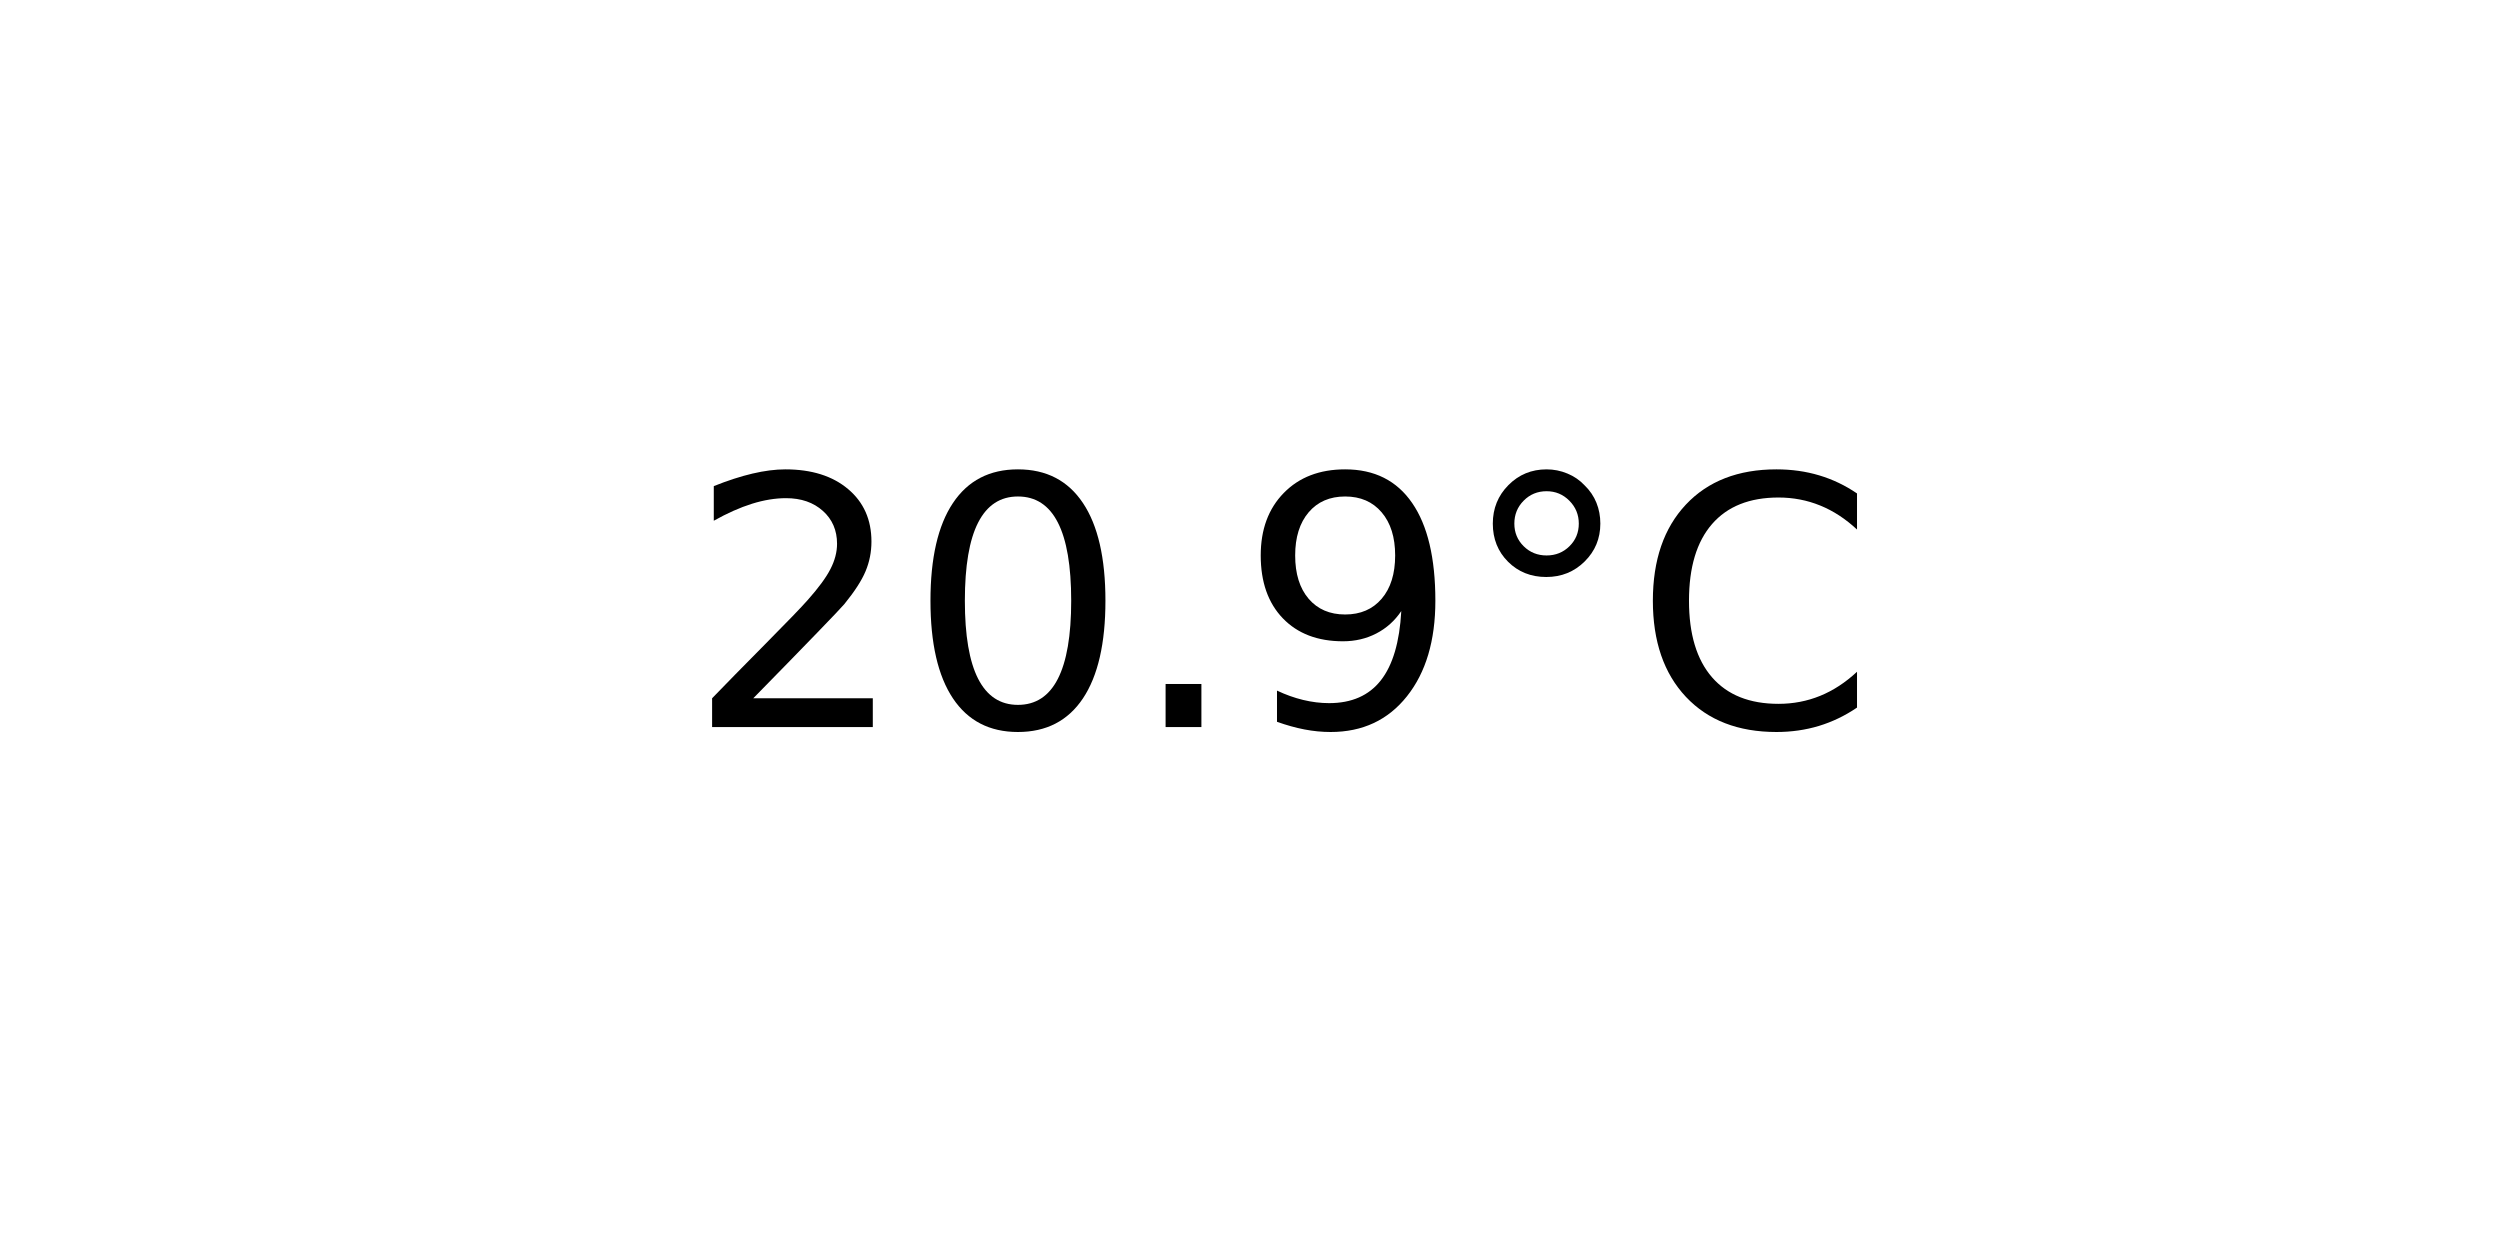
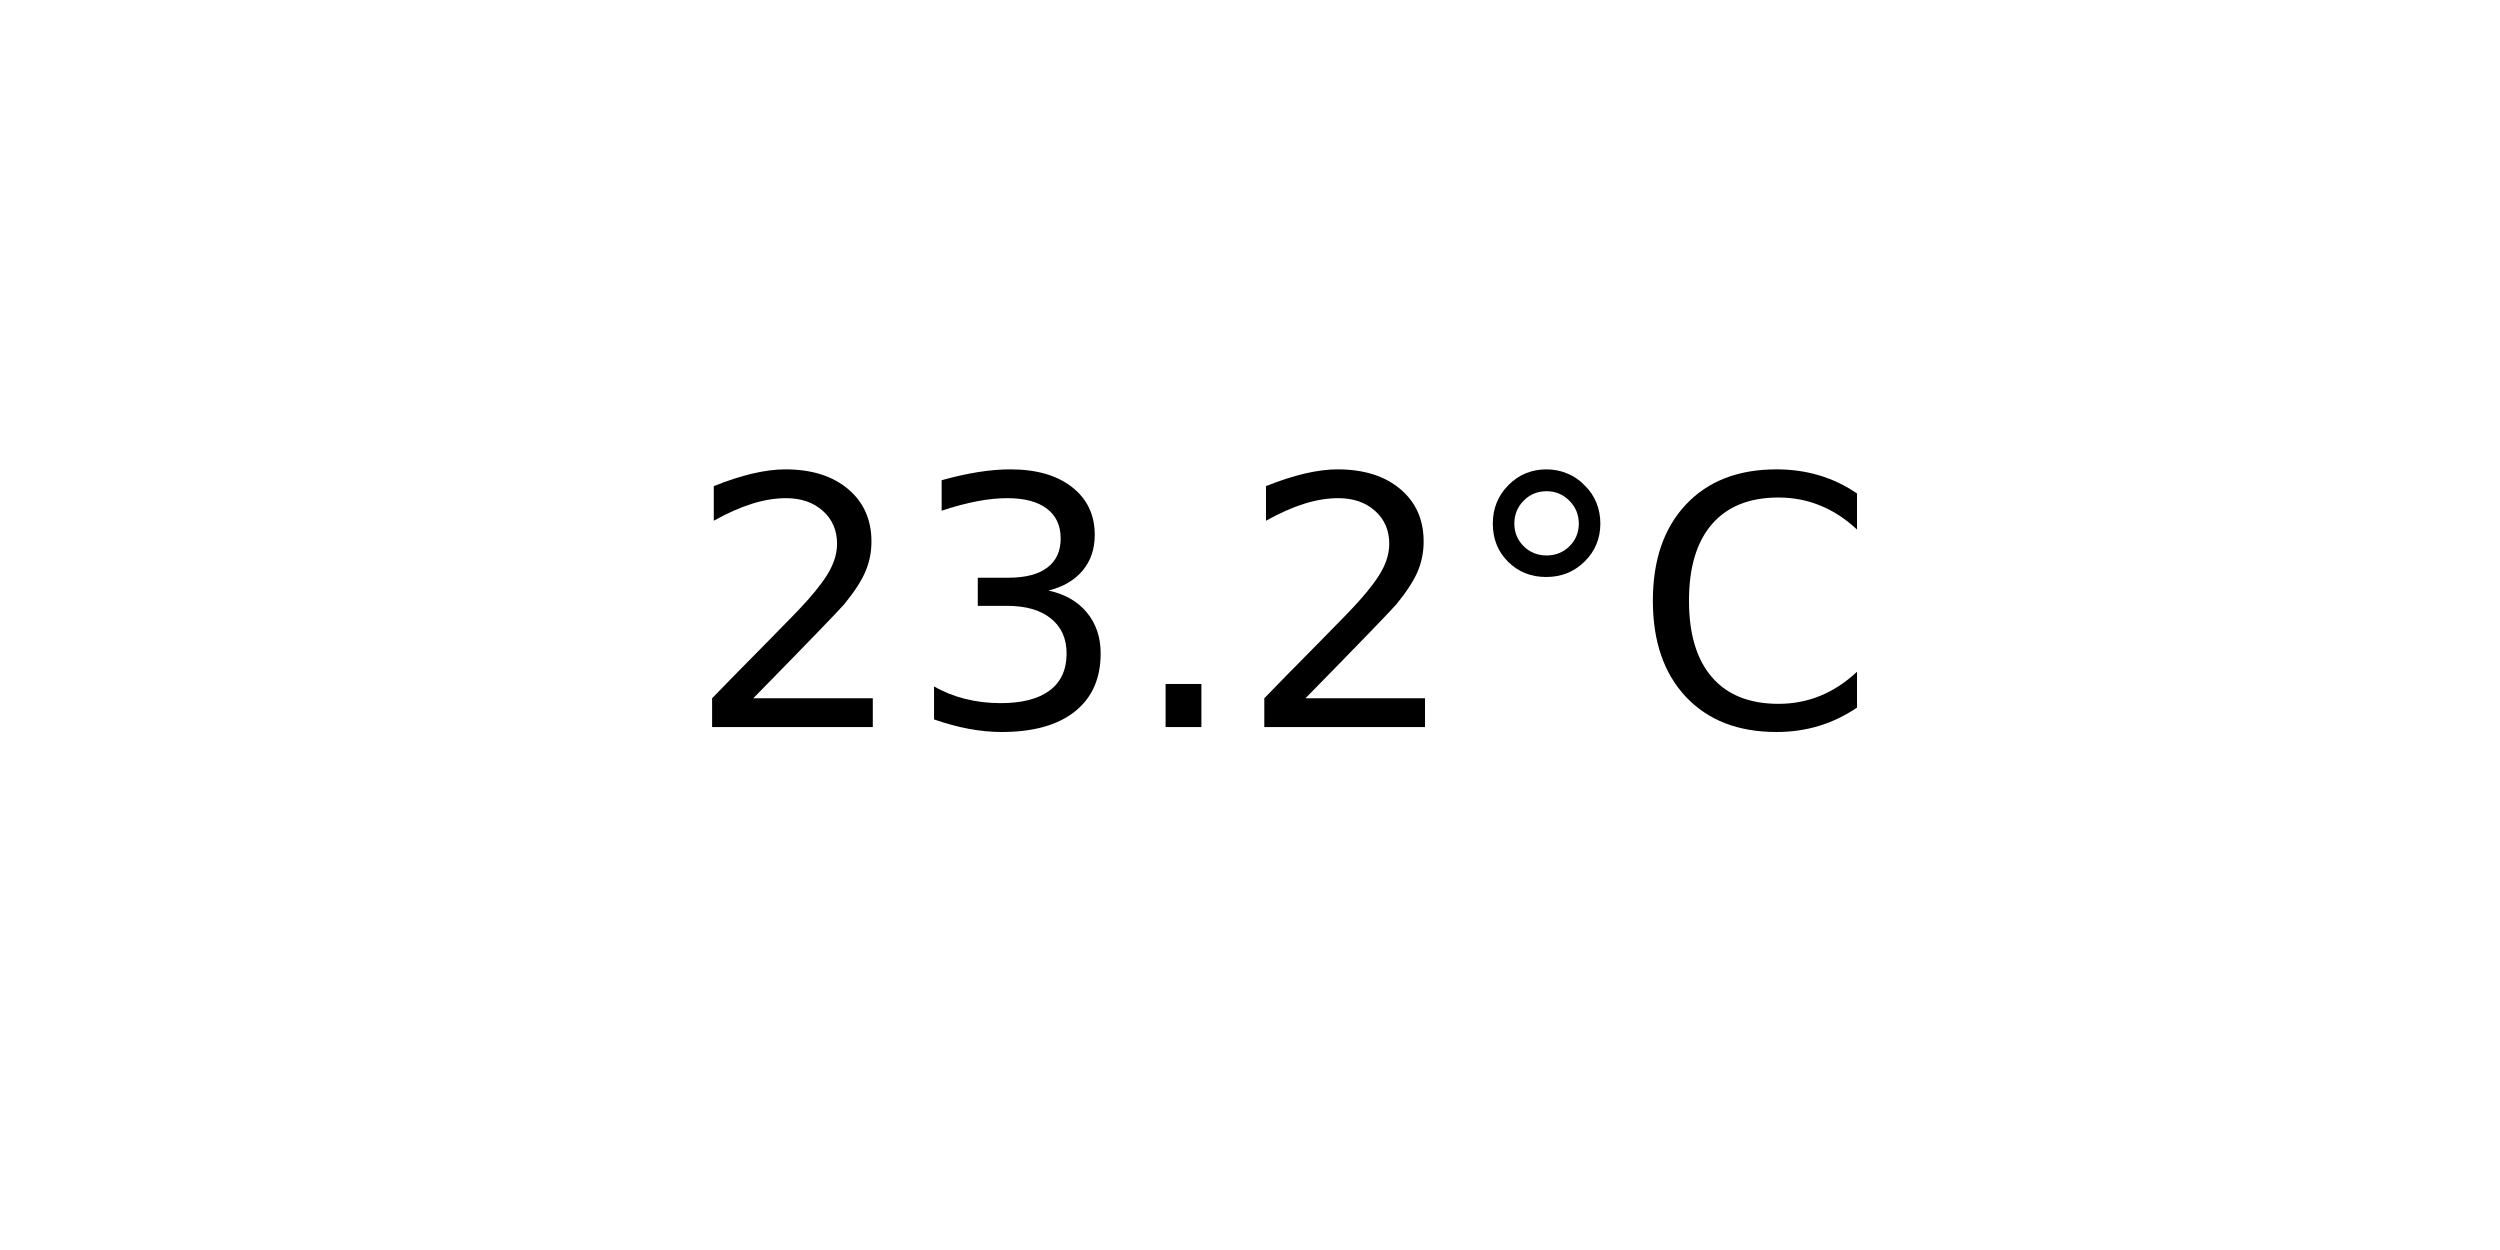
<svg xmlns="http://www.w3.org/2000/svg" xmlns:xlink="http://www.w3.org/1999/xlink" width="72pt" height="36pt" viewBox="0 0 72 36" version="1.1">
  <defs>
    <style type="text/css">*{stroke-linejoin: round; stroke-linecap: butt}</style>
  </defs>
  <g id="figure_1">
    <g id="axes_1">
      <g id="text_1">
        <g transform="translate(19.77578 20.93937) scale(0.1 -0.1)">
          <defs>
            <path id="DejaVuSans-32" d="M 1228 531  L 3431 531  L 3431 0  L 469 0  L 469 531  Q 828 903 1448 1529  Q 2069 2156 2228 2338  Q 2531 2678 2651 2914  Q 2772 3150 2772 3378  Q 2772 3750 2511 3984  Q 2250 4219 1831 4219  Q 1534 4219 1204 4116  Q 875 4013 500 3803  L 500 4441  Q 881 4594 1212 4672  Q 1544 4750 1819 4750  Q 2544 4750 2975 4387  Q 3406 4025 3406 3419  Q 3406 3131 3298 2873  Q 3191 2616 2906 2266  Q 2828 2175 2409 1742  Q 1991 1309 1228 531  z " transform="scale(0.015625)" />
-             <path id="DejaVuSans-30" d="M 2034 4250  Q 1547 4250 1301 3770  Q 1056 3291 1056 2328  Q 1056 1369 1301 889  Q 1547 409 2034 409  Q 2525 409 2770 889  Q 3016 1369 3016 2328  Q 3016 3291 2770 3770  Q 2525 4250 2034 4250  z M 2034 4750  Q 2819 4750 3233 4129  Q 3647 3509 3647 2328  Q 3647 1150 3233 529  Q 2819 -91 2034 -91  Q 1250 -91 836 529  Q 422 1150 422 2328  Q 422 3509 836 4129  Q 1250 4750 2034 4750  z " transform="scale(0.015625)" />
+             <path id="DejaVuSans-33" d="M 2597 2516  Q 3050 2419 3304 2112  Q 3559 1806 3559 1356  Q 3559 666 3084 287  Q 2609 -91 1734 -91  Q 1441 -91 1130 -33  Q 819 25 488 141  L 488 750  Q 750 597 1062 519  Q 1375 441 1716 441  Q 2309 441 2620 675  Q 2931 909 2931 1356  Q 2931 1769 2642 2001  Q 2353 2234 1838 2234  L 1294 2234  L 1294 2753  L 1863 2753  Q 2328 2753 2575 2939  Q 2822 3125 2822 3475  Q 2822 3834 2567 4026  Q 2313 4219 1838 4219  Q 1578 4219 1281 4162  Q 984 4106 628 3988  L 628 4550  Q 988 4650 1302 4700  Q 1616 4750 1894 4750  Q 2613 4750 3031 4423  Q 3450 4097 3450 3541  Q 3450 3153 3228 2886  Q 3006 2619 2597 2516  z " transform="scale(0.015625)" />
            <path id="DejaVuSans-2e" d="M 684 794  L 1344 794  L 1344 0  L 684 0  L 684 794  z " transform="scale(0.015625)" />
-             <path id="DejaVuSans-39" d="M 703 97  L 703 672  Q 941 559 1184 500  Q 1428 441 1663 441  Q 2288 441 2617 861  Q 2947 1281 2994 2138  Q 2813 1869 2534 1725  Q 2256 1581 1919 1581  Q 1219 1581 811 2004  Q 403 2428 403 3163  Q 403 3881 828 4315  Q 1253 4750 1959 4750  Q 2769 4750 3195 4129  Q 3622 3509 3622 2328  Q 3622 1225 3098 567  Q 2575 -91 1691 -91  Q 1453 -91 1209 -44  Q 966 3 703 97  z M 1959 2075  Q 2384 2075 2632 2365  Q 2881 2656 2881 3163  Q 2881 3666 2632 3958  Q 2384 4250 1959 4250  Q 1534 4250 1286 3958  Q 1038 3666 1038 3163  Q 1038 2656 1286 2365  Q 1534 2075 1959 2075  z " transform="scale(0.015625)" />
            <path id="DejaVuSans-b0" d="M 1600 4347  Q 1350 4347 1178 4173  Q 1006 4000 1006 3750  Q 1006 3503 1178 3333  Q 1350 3163 1600 3163  Q 1850 3163 2022 3333  Q 2194 3503 2194 3750  Q 2194 3997 2020 4172  Q 1847 4347 1600 4347  z M 1600 4750  Q 1800 4750 1984 4673  Q 2169 4597 2303 4453  Q 2447 4313 2519 4134  Q 2591 3956 2591 3750  Q 2591 3338 2302 3052  Q 2013 2766 1594 2766  Q 1172 2766 890 3047  Q 609 3328 609 3750  Q 609 4169 896 4459  Q 1184 4750 1600 4750  z " transform="scale(0.015625)" />
            <path id="DejaVuSans-43" d="M 4122 4306  L 4122 3641  Q 3803 3938 3442 4084  Q 3081 4231 2675 4231  Q 1875 4231 1450 3742  Q 1025 3253 1025 2328  Q 1025 1406 1450 917  Q 1875 428 2675 428  Q 3081 428 3442 575  Q 3803 722 4122 1019  L 4122 359  Q 3791 134 3420 21  Q 3050 -91 2638 -91  Q 1578 -91 968 557  Q 359 1206 359 2328  Q 359 3453 968 4101  Q 1578 4750 2638 4750  Q 3056 4750 3426 4639  Q 3797 4528 4122 4306  z " transform="scale(0.015625)" />
          </defs>
          <use xlink:href="#DejaVuSans-32" />
-           <use xlink:href="#DejaVuSans-30" x="63.623" />
+           <use xlink:href="#DejaVuSans-33" x="63.623" />
          <use xlink:href="#DejaVuSans-2e" x="127.246" />
-           <use xlink:href="#DejaVuSans-39" x="159.033" />
+           <use xlink:href="#DejaVuSans-32" x="159.033" />
          <use xlink:href="#DejaVuSans-b0" x="222.656" />
          <use xlink:href="#DejaVuSans-43" x="272.656" />
        </g>
      </g>
    </g>
  </g>
</svg>
